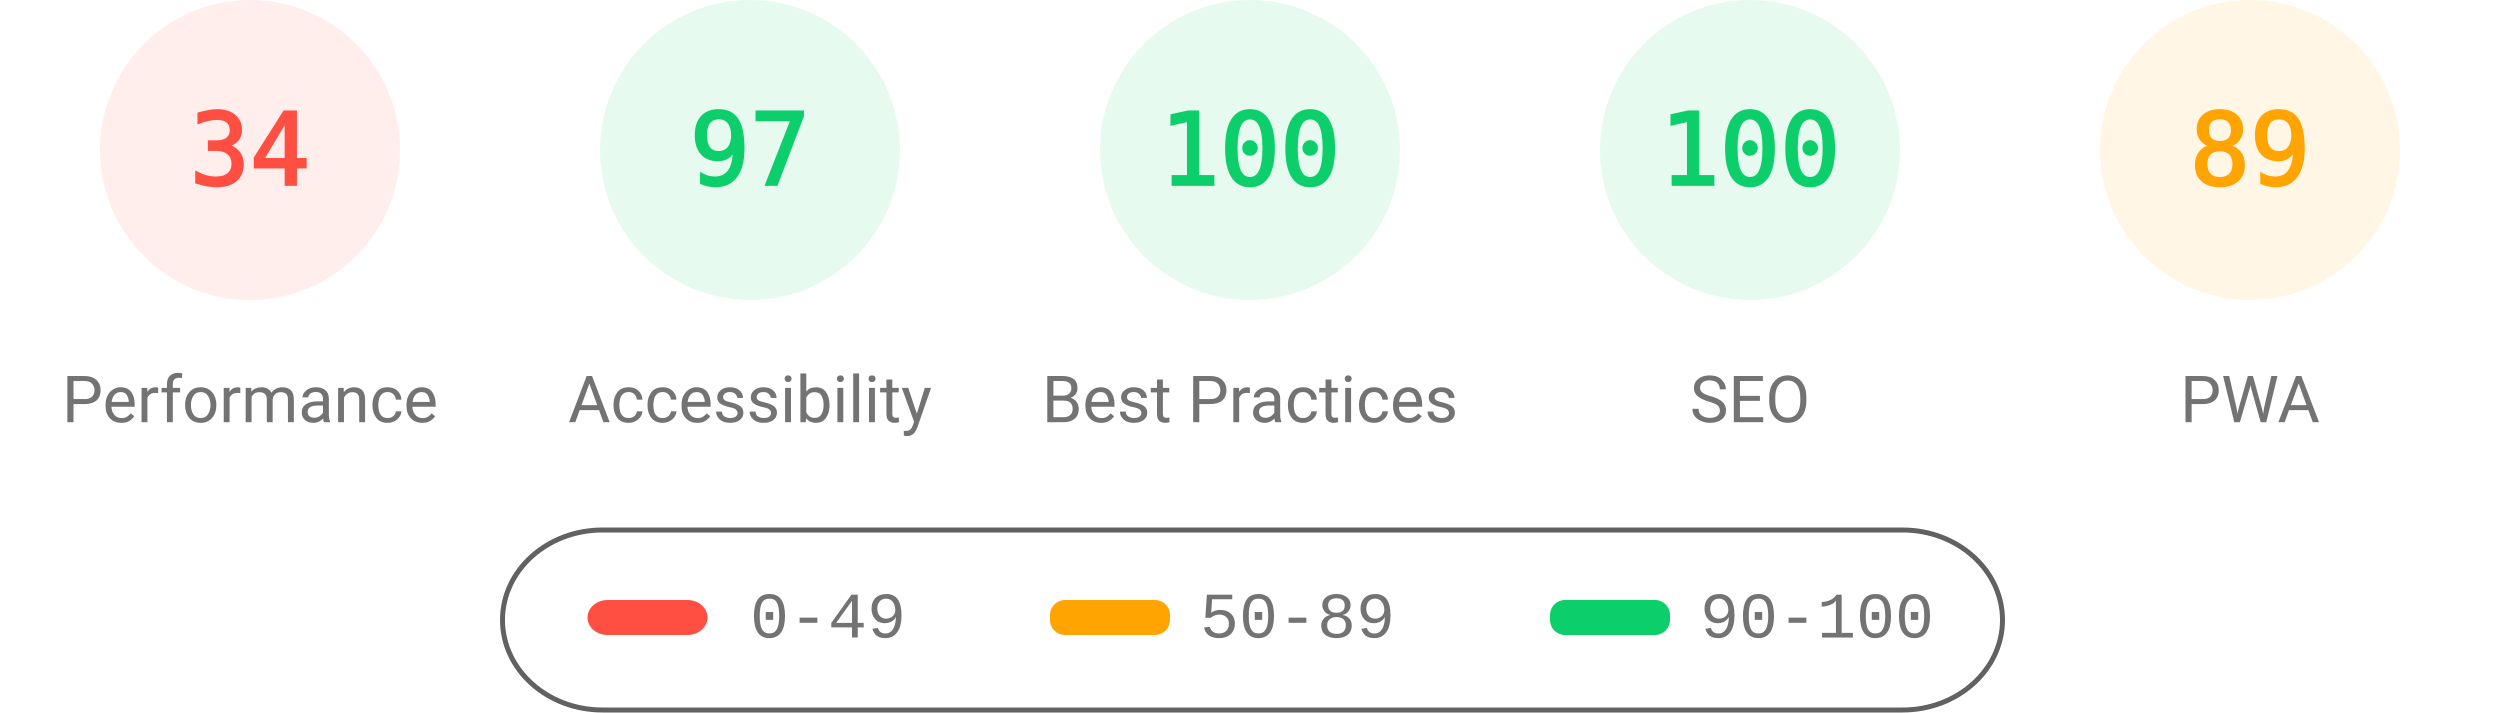
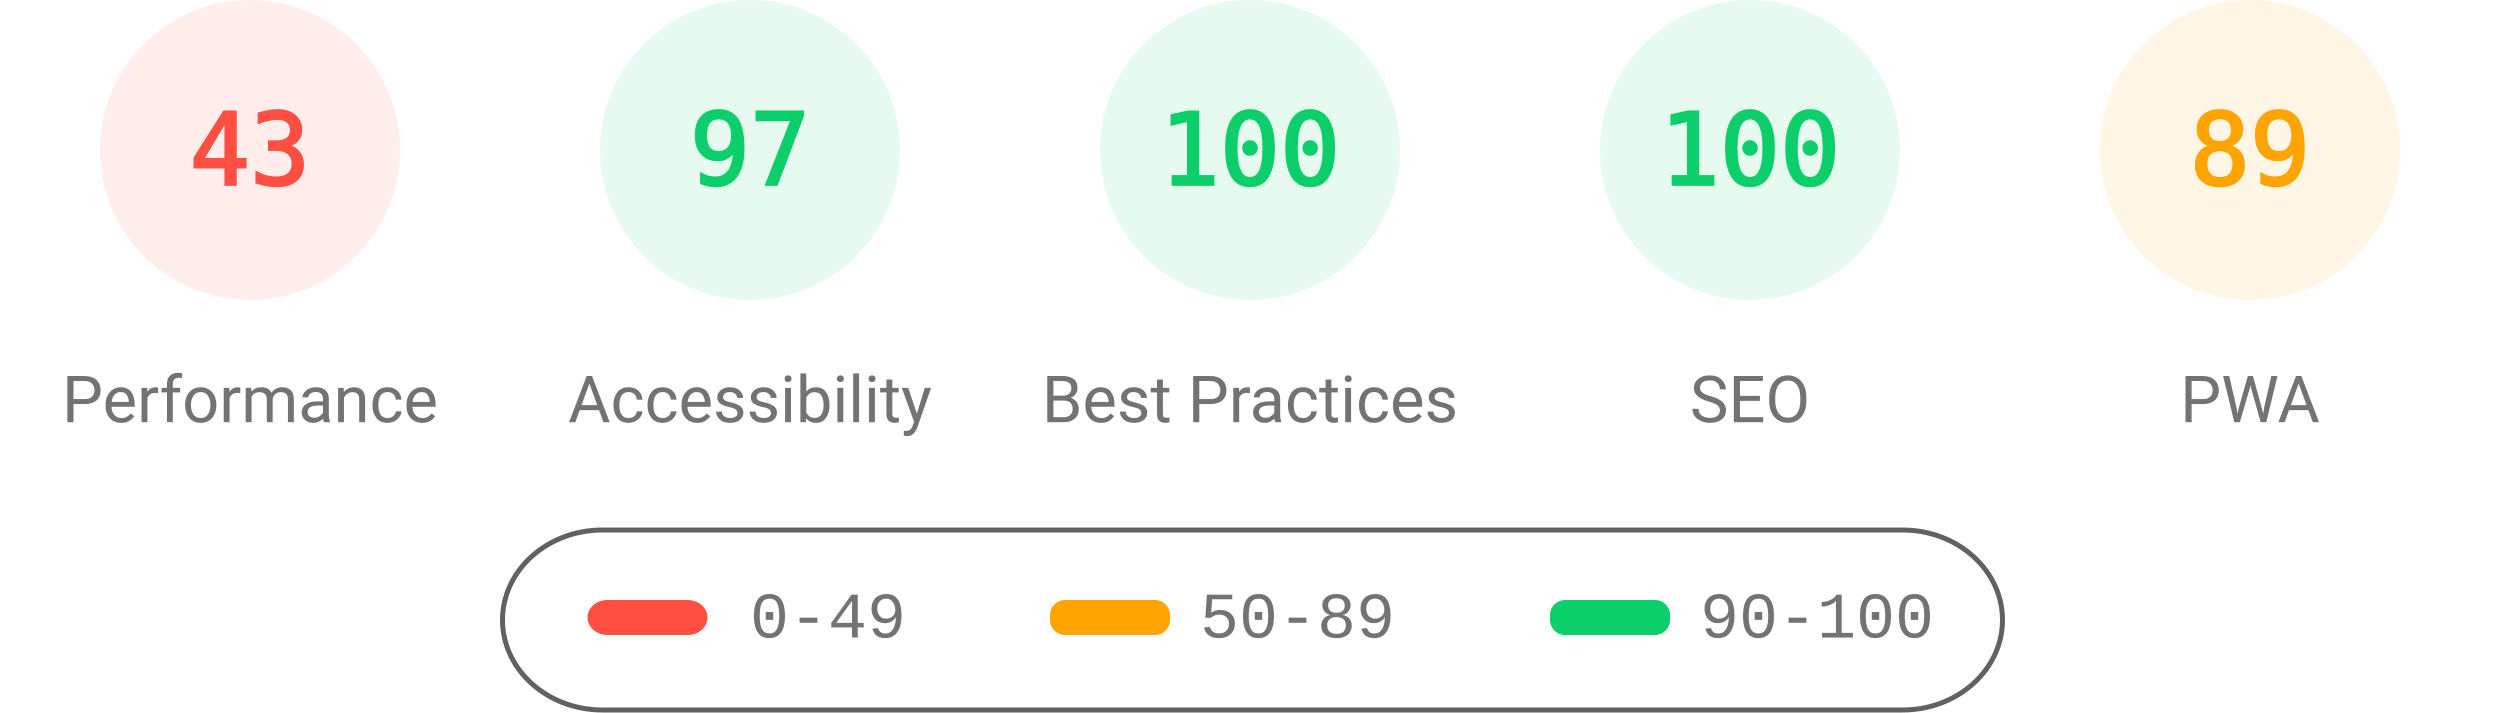
<svg xmlns="http://www.w3.org/2000/svg" fill="none" width="1000" height="285">
  <style>.gauge-base{opacity:.1}.gauge-arc{fill:none;animation-delay:250ms;stroke-linecap:round;transform:rotate(-90deg);transform-origin:100px 60px;animation:load-gauge 1s ease forwards}.guage-text{font-size:40px;font-family:monospace;text-align:center}.guage-red{color:#ff4e42;fill:#ff4e42;stroke:#ff4e42}.guage-orange{color:#ffa400;fill:#ffa400;stroke:#ffa400}.guage-green{color:#0cce6b;fill:#0cce6b;stroke:#0cce6b}.guage-undefined{color:#5c5c5c;fill:#5c5c5c;stroke:#5c5c5c}.guage-title{color:#737373;fill:#737373;stroke:none;font-size:26px;line-height:26px;font-family:Roboto,Halvetica,Arial,sans-serif}@keyframes load-gauge{from{stroke-dasharray:0 352.858}}</style>
  <svg class="guage-div guage-perf guage-red" viewBox="0 0 200 200" width="200" height="200">
    <circle class="gauge-base" r="56" cx="100" cy="60" stroke-width="8" />
-     <circle class="gauge-arc guage-arc-1" r="56" cx="100" cy="60" stroke-width="8" style="stroke-dasharray:119.632,351.858" />
-     <text class="guage-text" x="100" y="60" alignment-baseline="central" dominant-baseline="central" text-anchor="middle">34</text>
+     <circle class="gauge-arc guage-arc-1" r="56" cx="100" cy="60" stroke-width="8" style="stroke-dasharray:151.299,351.858" />
+     <text class="guage-text" x="100" y="60" alignment-baseline="central" dominant-baseline="central" text-anchor="middle">43</text>
    <text class="guage-title" x="100" y="160" alignment-baseline="central" dominant-baseline="central" text-anchor="middle">Performance</text>
  </svg>
  <svg class="guage-div guage-acc guage-green" viewBox="0 0 200 200" width="200" height="200" x="200">
    <circle class="gauge-base" r="56" cx="100" cy="60" stroke-width="8" />
    <circle class="gauge-arc guage-arc-2" r="56" cx="100" cy="60" stroke-width="8" style="stroke-dasharray:341.302,351.858" />
    <text class="guage-text" x="100" y="60" alignment-baseline="central" dominant-baseline="central" text-anchor="middle">97</text>
    <text class="guage-title" x="100" y="160" alignment-baseline="central" dominant-baseline="central" text-anchor="middle">Accessibility</text>
  </svg>
  <svg class="guage-div guage-best guage-green" viewBox="0 0 200 200" width="200" height="200" x="400">
    <circle class="gauge-base" r="56" cx="100" cy="60" stroke-width="8" />
    <circle class="gauge-arc guage-arc-3" r="56" cx="100" cy="60" stroke-width="8" style="stroke-dasharray:351.858,351.858" />
    <text class="guage-text" x="100" y="60" alignment-baseline="central" dominant-baseline="central" text-anchor="middle">100</text>
    <text class="guage-title" x="100" y="160" alignment-baseline="central" dominant-baseline="central" text-anchor="middle">Best Practices</text>
  </svg>
  <svg class="guage-div guage-seo guage-green" viewBox="0 0 200 200" width="200" height="200" x="600">
    <circle class="gauge-base" r="56" cx="100" cy="60" stroke-width="8" />
    <circle class="gauge-arc guage-arc-4" r="56" cx="100" cy="60" stroke-width="8" style="stroke-dasharray:351.858,351.858" />
    <text class="guage-text" x="100" y="60" alignment-baseline="central" dominant-baseline="central" text-anchor="middle">100</text>
    <text class="guage-title" x="100" y="160" alignment-baseline="central" dominant-baseline="central" text-anchor="middle">SEO</text>
  </svg>
  <svg class="guage-div guage-pwa guage-orange" viewBox="0 0 200 200" width="200" height="200" x="800">
    <circle class="gauge-base" r="56" cx="100" cy="60" stroke-width="8" />
    <circle class="gauge-arc guage-arc-4" r="56" cx="100" cy="60" stroke-width="8" style="stroke-dasharray:313.154,351.858" />
    <text class="guage-text" x="100" y="60" alignment-baseline="central" dominant-baseline="central" text-anchor="middle">89</text>
    <text class="guage-title" x="100" y="160" alignment-baseline="central" dominant-baseline="central" text-anchor="middle">PWA</text>
  </svg>
  <svg width="604" height="76" x="200" y="210">
    <path fill="none" id="canvas_background" d="M-1-1h604v80H-1z" />
    <rect fill-opacity="0" stroke="#616161" stroke-width="2" rx="40" id="svg_2" height="72" width="600" y="2" x="1" fill="#000" />
    <rect stroke="#000" rx="8" id="svg_3" height="14" width="48" y="30" x="35" stroke-opacity="null" stroke-width="0" fill="#ff4e42" />
    <rect stroke="#000" rx="6" id="svg_4" height="14" width="48" y="30" x="220" stroke-opacity="null" stroke-width="0" fill="#ffa400" />
    <rect stroke="#000" rx="6" id="svg_5" height="14" width="48" y="30" x="420" stroke-opacity="null" stroke-width="0" fill="#0cce6b" />
    <text xml:space="preserve" text-anchor="start" font-family="'Courier New', Courier, monospace" font-size="26" id="svg_6" y="45" x="100" stroke-opacity="null" stroke-width="0" stroke="#000" fill="#737373">0-49</text>
    <text xml:space="preserve" text-anchor="start" font-family="'Courier New', Courier, monospace" font-size="26" id="svg_7" y="45" x="280" stroke-opacity="null" stroke-width="0" stroke="#000" fill="#737373">50-89</text>
    <text xml:space="preserve" text-anchor="start" font-family="'Courier New', Courier, monospace" font-size="26" id="svg_8" y="45" x="480" stroke-opacity="null" stroke-width="0" stroke="#000" fill="#737373">90-100</text>
  </svg>
</svg>
